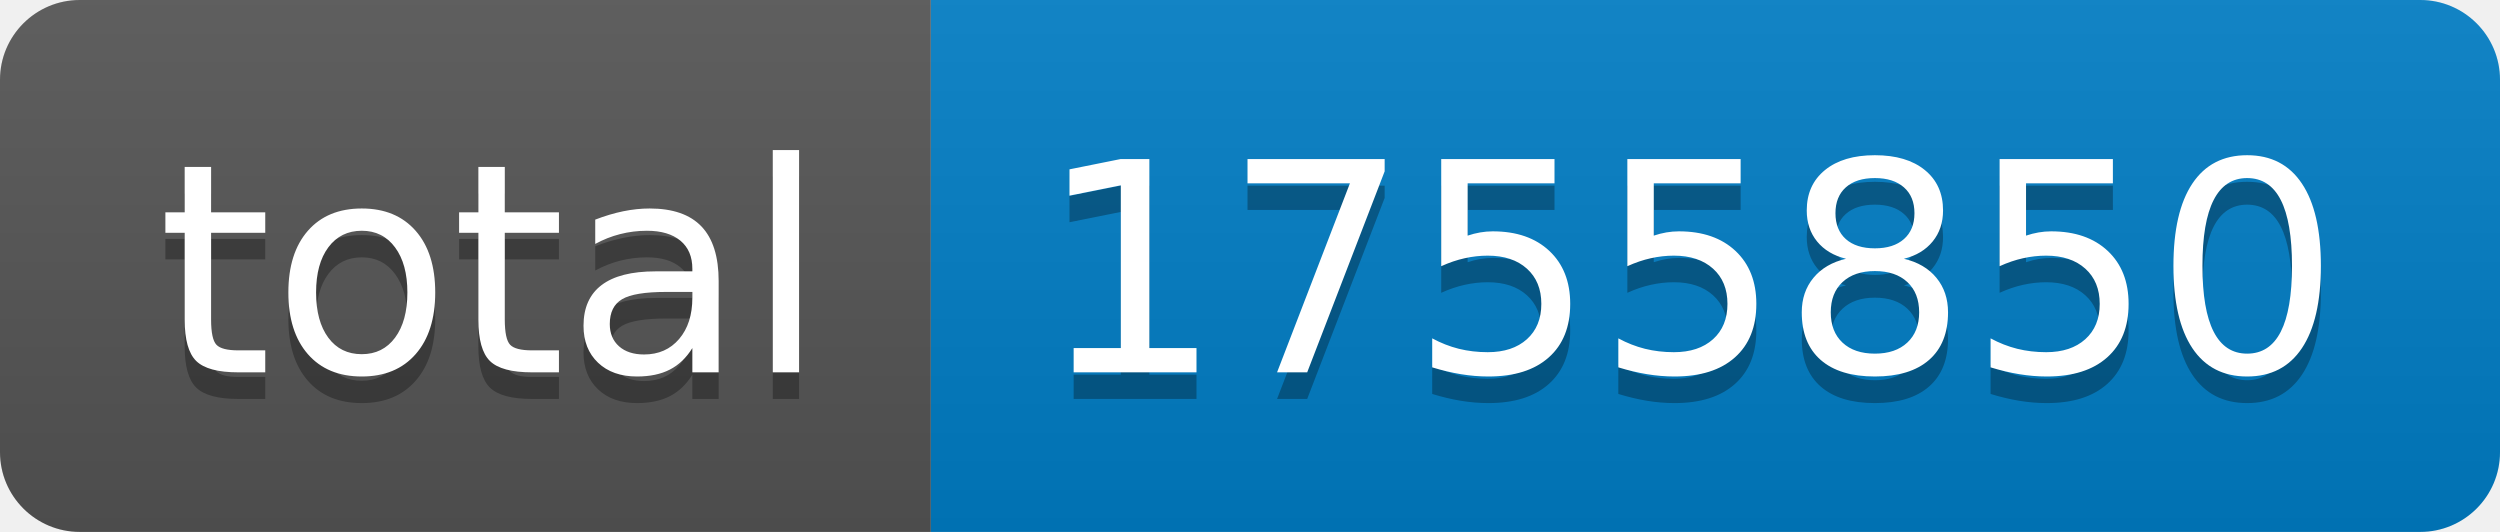
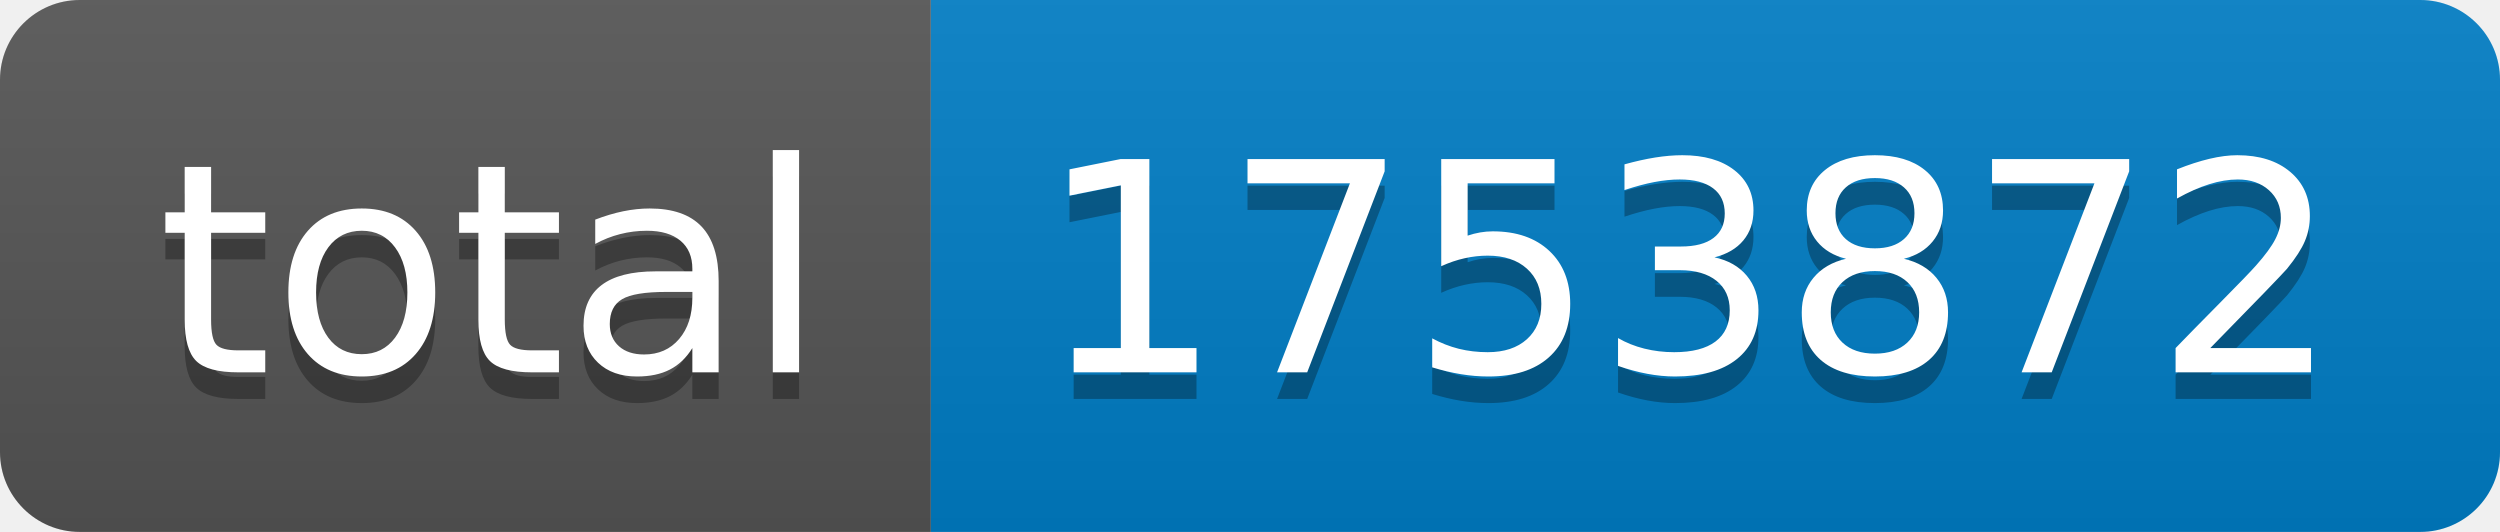
- <svg xmlns="http://www.w3.org/2000/svg" width="94" height="20" role="img" aria-label="total: 1755850">
+ <svg xmlns="http://www.w3.org/2000/svg" width="94" height="20" role="img" aria-label="total: 1753872">
  <linearGradient id="s" x2="0" y2="100%">
    <stop offset="0" stop-color="#bbb" stop-opacity=".1" />
    <stop offset="1" stop-opacity=".1" />
  </linearGradient>
  <clipPath id="r">
    <rect width="94" height="20" rx="3" fill="#fff" />
  </clipPath>
  <g clip-path="url(#r)">
    <rect width="35" height="20" fill="#555" />
    <rect x="35" width="59" height="20" fill="#007ec6" />
    <rect width="94" height="20" fill="url(#s)" />
  </g>
  <g fill="#fff" text-anchor="middle" font-family="Verdana,Geneva,DejaVu Sans,sans-serif" text-rendering="geometricPrecision" font-size="110">
    <text aria-hidden="true" x="185" y="150" fill="#010101" fill-opacity=".3" transform="scale(.1)" textLength="250">total</text>
    <text x="185" y="140" transform="scale(.1)" fill="#fff" textLength="250">total</text>
-     <text aria-hidden="true" x="635" y="150" fill="#010101" fill-opacity=".3" transform="scale(.1)" textLength="490">1755850</text>
-     <text x="635" y="140" transform="scale(.1)" fill="#fff" textLength="490">1755850</text>
+     <text aria-hidden="true" x="635" y="150" fill="#010101" fill-opacity=".3" transform="scale(.1)" textLength="490">1753872</text>
+     <text x="635" y="140" transform="scale(.1)" fill="#fff" textLength="490">1753872</text>
  </g>
</svg>
